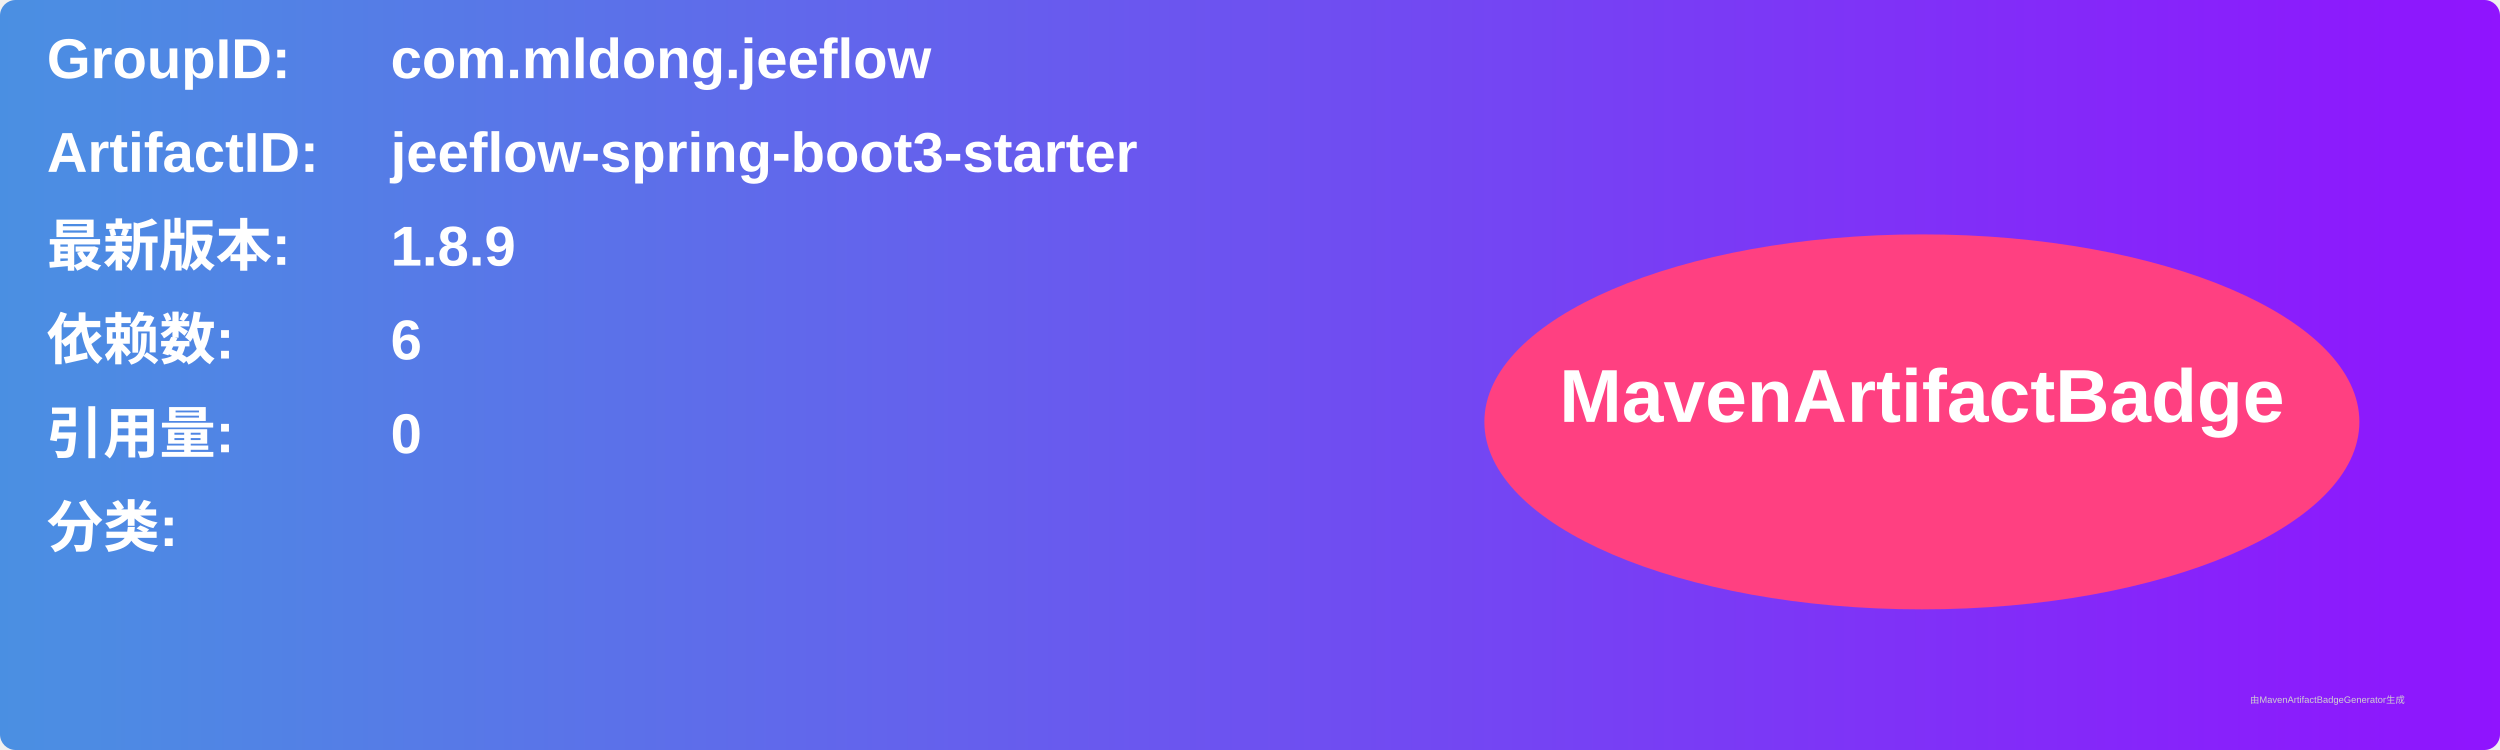
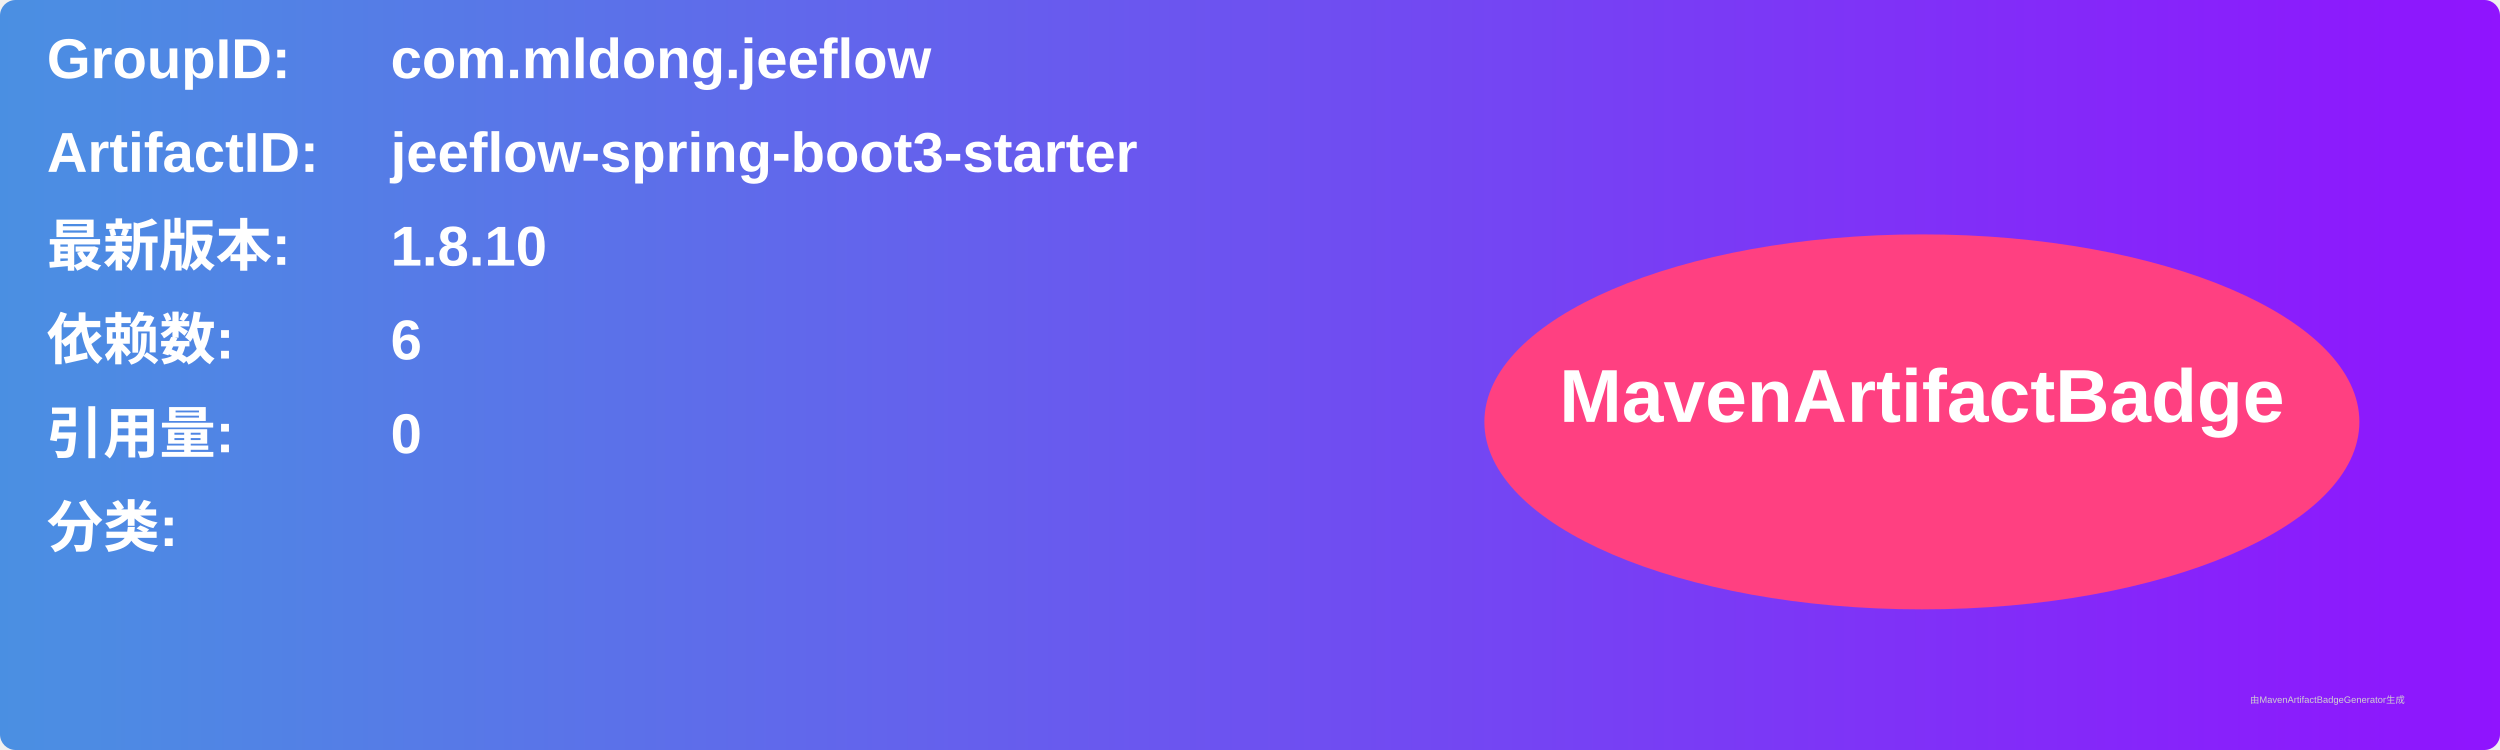
<svg xmlns="http://www.w3.org/2000/svg" width="800" height="240" viewBox="0 0 800 240">
  <linearGradient id="grad" x1="0%" y1="0%" x2="100%" y2="0%">
    <stop offset="0%" stop-color="#4a90e2" />
    <stop offset="100%" stop-color="#9013fe" />
  </linearGradient>
  <rect width="100%" height="100%" rx="5" ry="5" fill="url(#grad)" />
  <g transform="translate(15, 15)">
    <text x="0" y="10" font-family="Arial" font-size="18" fill="white" font-weight="bold" width="260">GroupID:</text>
    <text x="110" y="10" font-family="Arial" font-size="18" fill="white" font-weight="bold" width="460">com.mldong.jeeflow</text>
    <text x="0" y="40" font-family="Arial" font-size="18" fill="white" font-weight="bold" width="260">ArtifactID:</text>
    <text x="110" y="40" font-family="Arial" font-size="18" fill="white" font-weight="bold" width="460">jeeflow-spring-boot3-starter</text>
    <text x="0" y="70" font-family="Arial" font-size="18" fill="white" font-weight="bold">最新版本:</text>
    <text x="110" y="70" font-family="Arial" font-size="18" fill="white" font-weight="bold">
-       <tspan font-weight="bold">1.8.9</tspan>
+       <tspan font-weight="bold">1.8.10</tspan>
    </text>
    <text x="0" y="100" font-family="Arial" font-size="18" fill="white" font-weight="bold">依赖数: </text>
    <text x="110" y="100" font-family="Arial" font-size="18" fill="white">
      <tspan font-weight="bold">6</tspan>
    </text>
    <text x="0" y="130" font-family="Arial" font-size="18" fill="white" font-weight="bold">引用量: </text>
    <text x="110" y="130" font-family="Arial" font-size="18" fill="white">
      <tspan font-weight="bold">0</tspan>
    </text>
    <text x="0" y="160" font-family="Arial" font-size="18" fill="white" font-weight="bold">分类:</text>
    <text x="10" y="190" font-family="Arial" font-size="10" fill="white">
      <tspan font-weight="bold" />
    </text>
    <ellipse cx="600" cy="120" rx="140" ry="60" fill="#ff4081" />
    <text x="600" y="120" text-anchor="middle" font-family="Arial" font-size="24" fill="white" font-weight="bold">MavenArtifactBadge</text>
  </g>
  <text x="720" y="225" font-family="Arial" font-size="3" fill="#d0d0d0">由MavenArtifactBadgeGenerator生成</text>
</svg>
